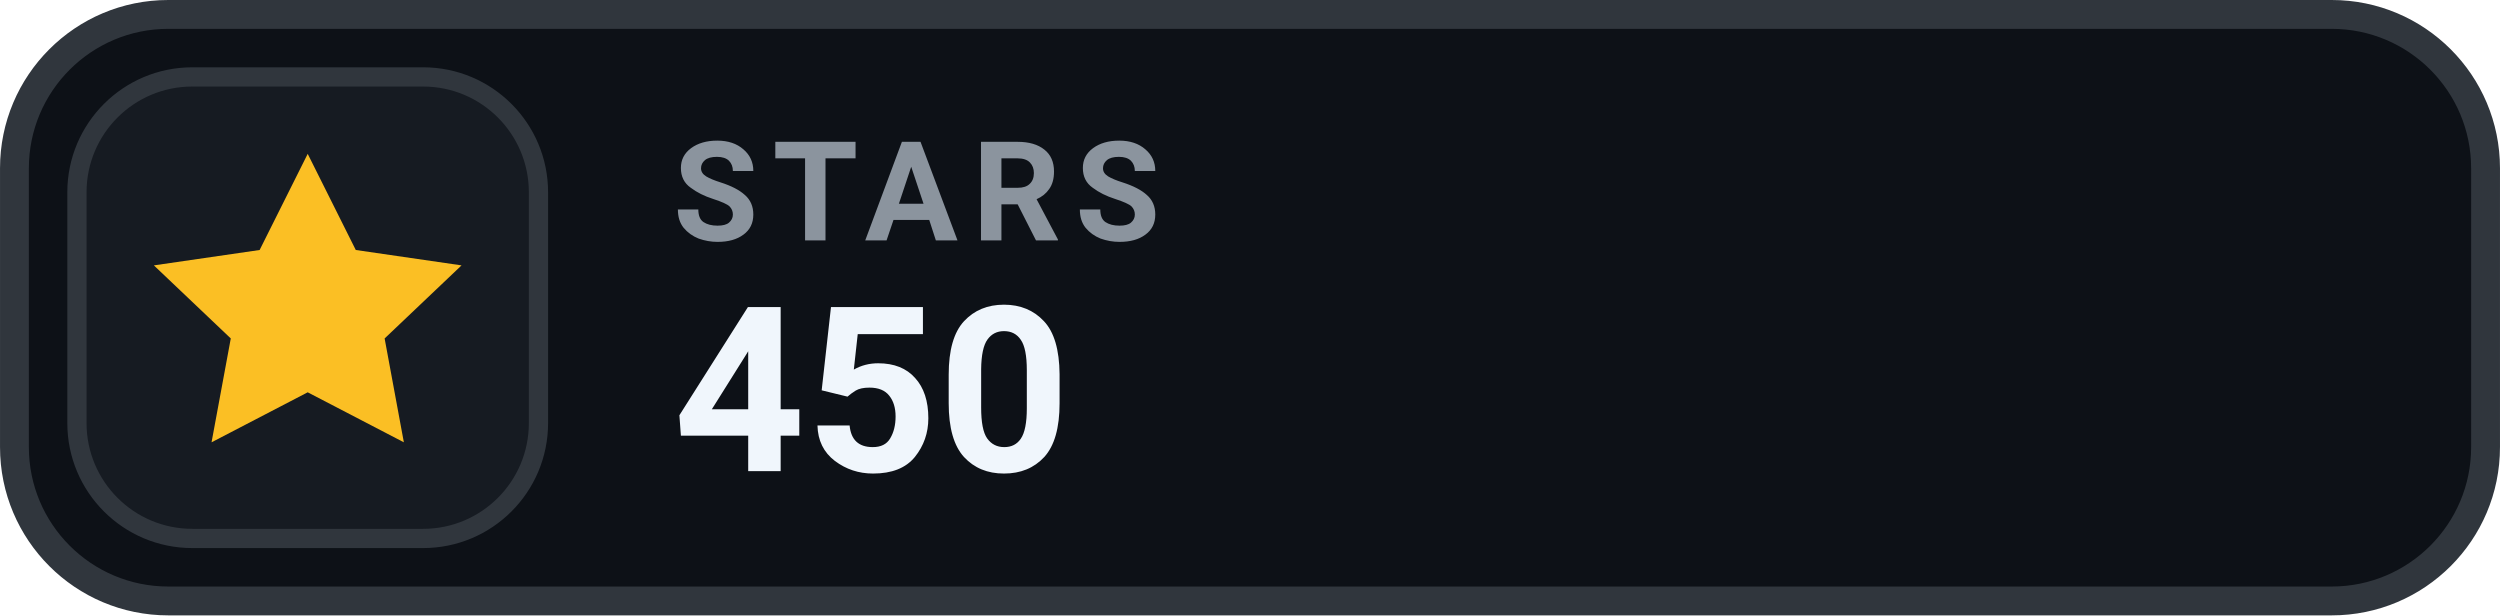
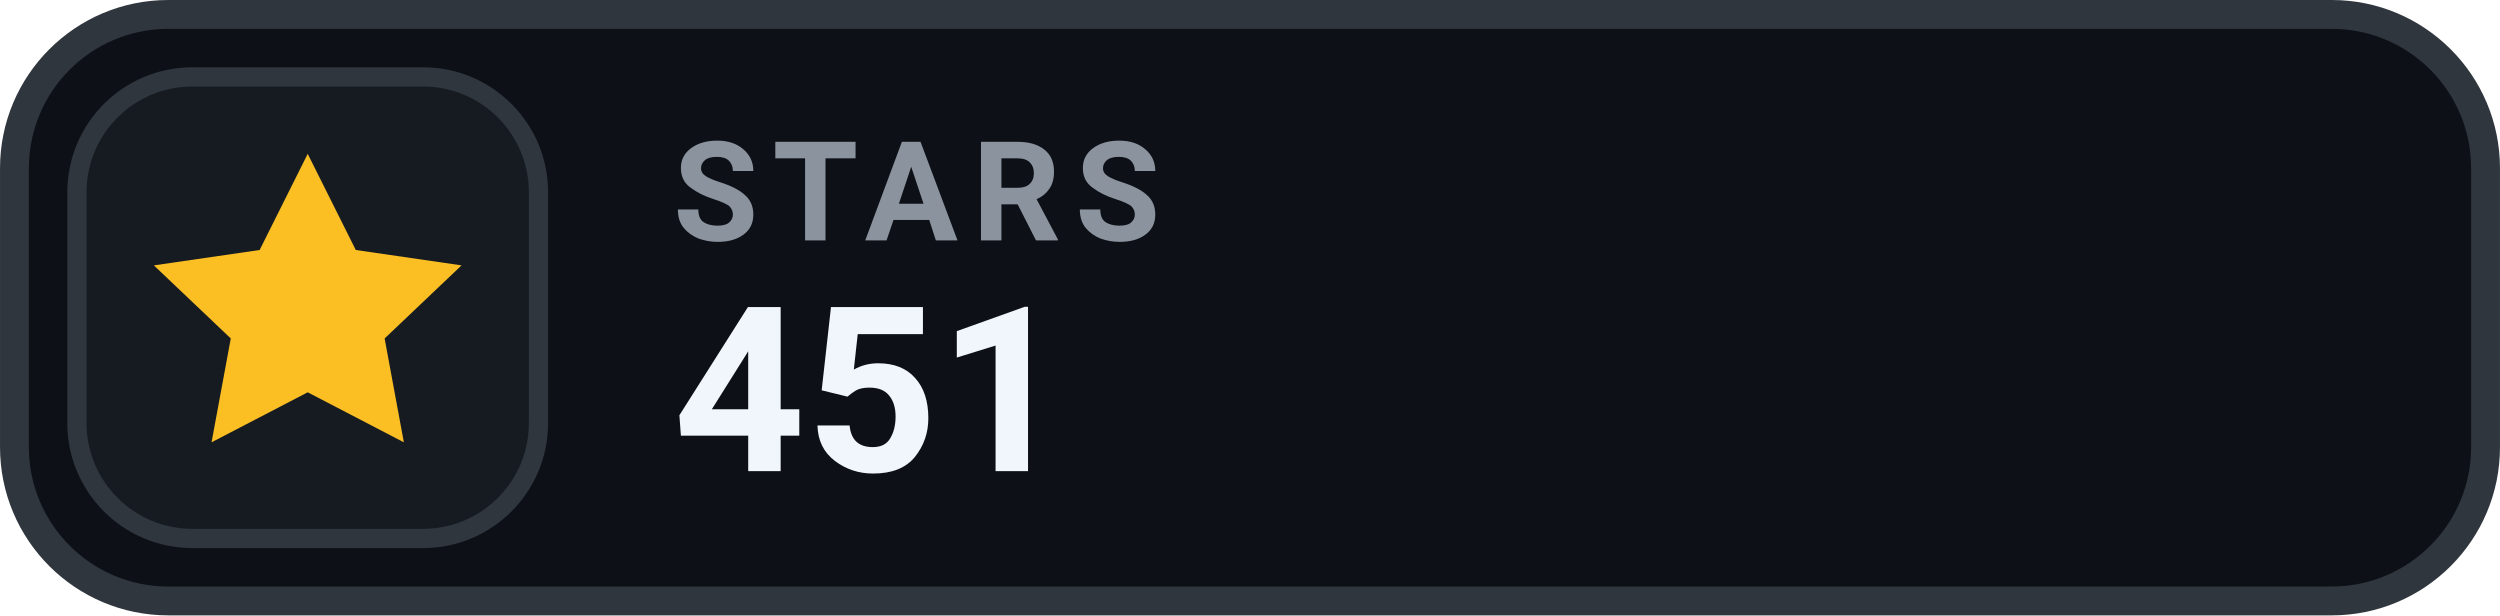
- <svg xmlns="http://www.w3.org/2000/svg" width="126" height="31.015" viewBox="0 0 130 32" role="img" aria-label="STARS 450">
+ <svg xmlns="http://www.w3.org/2000/svg" width="126" height="31.015" viewBox="0 0 130 32" role="img" aria-label="STARS 451">
  <rect x=".75" y=".75" width="128.5" height="30.5" rx="8" fill="#0D1117" stroke="#30363D" stroke-width="1.5" />
  <rect x="4" y="4" width="24" height="24" rx="6" fill="#161B22" stroke="#30363D" stroke-width="1" />
  <g transform="translate(16 16)" style="color:#FBBF24;">
    <path d="M0 -8 l2.5 5 5.5 .8 -4 3.8 1 5.4 -5 -2.6 -5 2.6 1 -5.4 -4 -3.8 5.5 -.8 Z" fill="currentColor" />
  </g>
  <text x="35" y="12.5" fill="#8B949E" font-family="-apple-system,BlinkMacSystemFont,'Segoe UI',Roboto,Helvetica,Arial,sans-serif" font-size="7.2" font-weight="700" letter-spacing=".75">STARS</text>
-   <text x="35" y="24.5" fill="#F0F6FC" font-family="-apple-system,BlinkMacSystemFont,'Segoe UI',Roboto,Helvetica,Arial,sans-serif" font-size="12" font-weight="700">450</text>
+   <text x="35" y="24.5" fill="#F0F6FC" font-family="-apple-system,BlinkMacSystemFont,'Segoe UI',Roboto,Helvetica,Arial,sans-serif" font-size="12" font-weight="700">451</text>
</svg>
